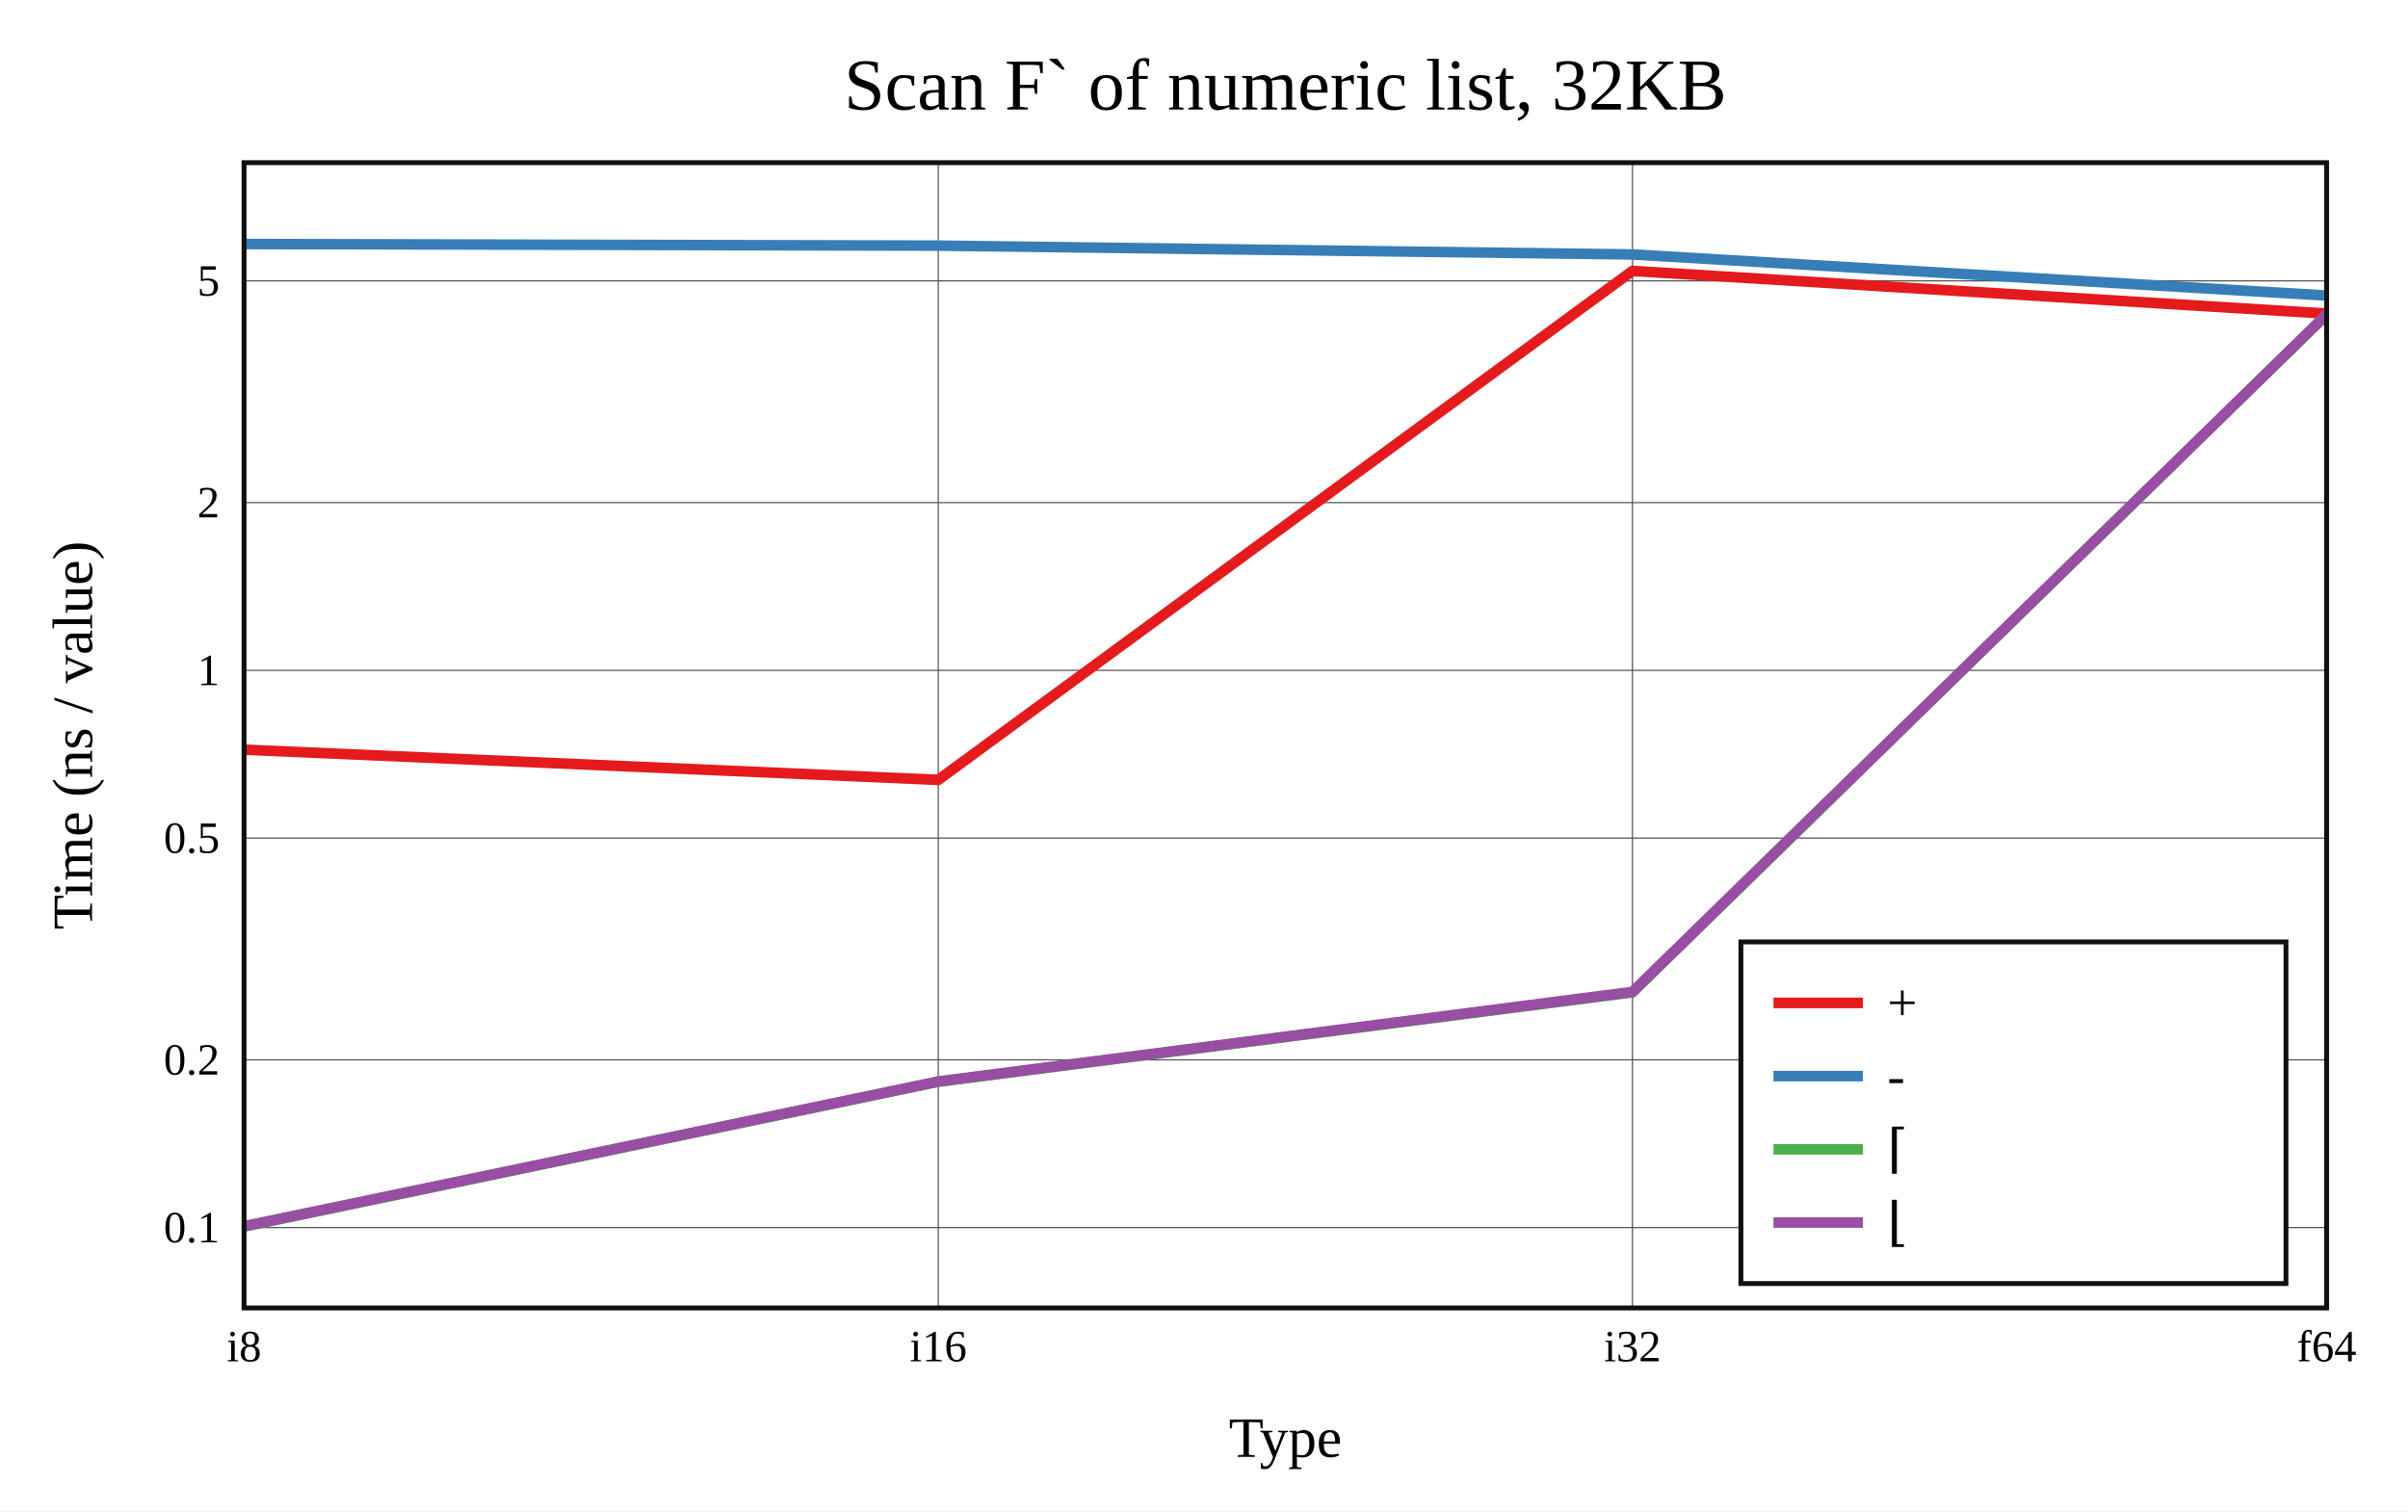
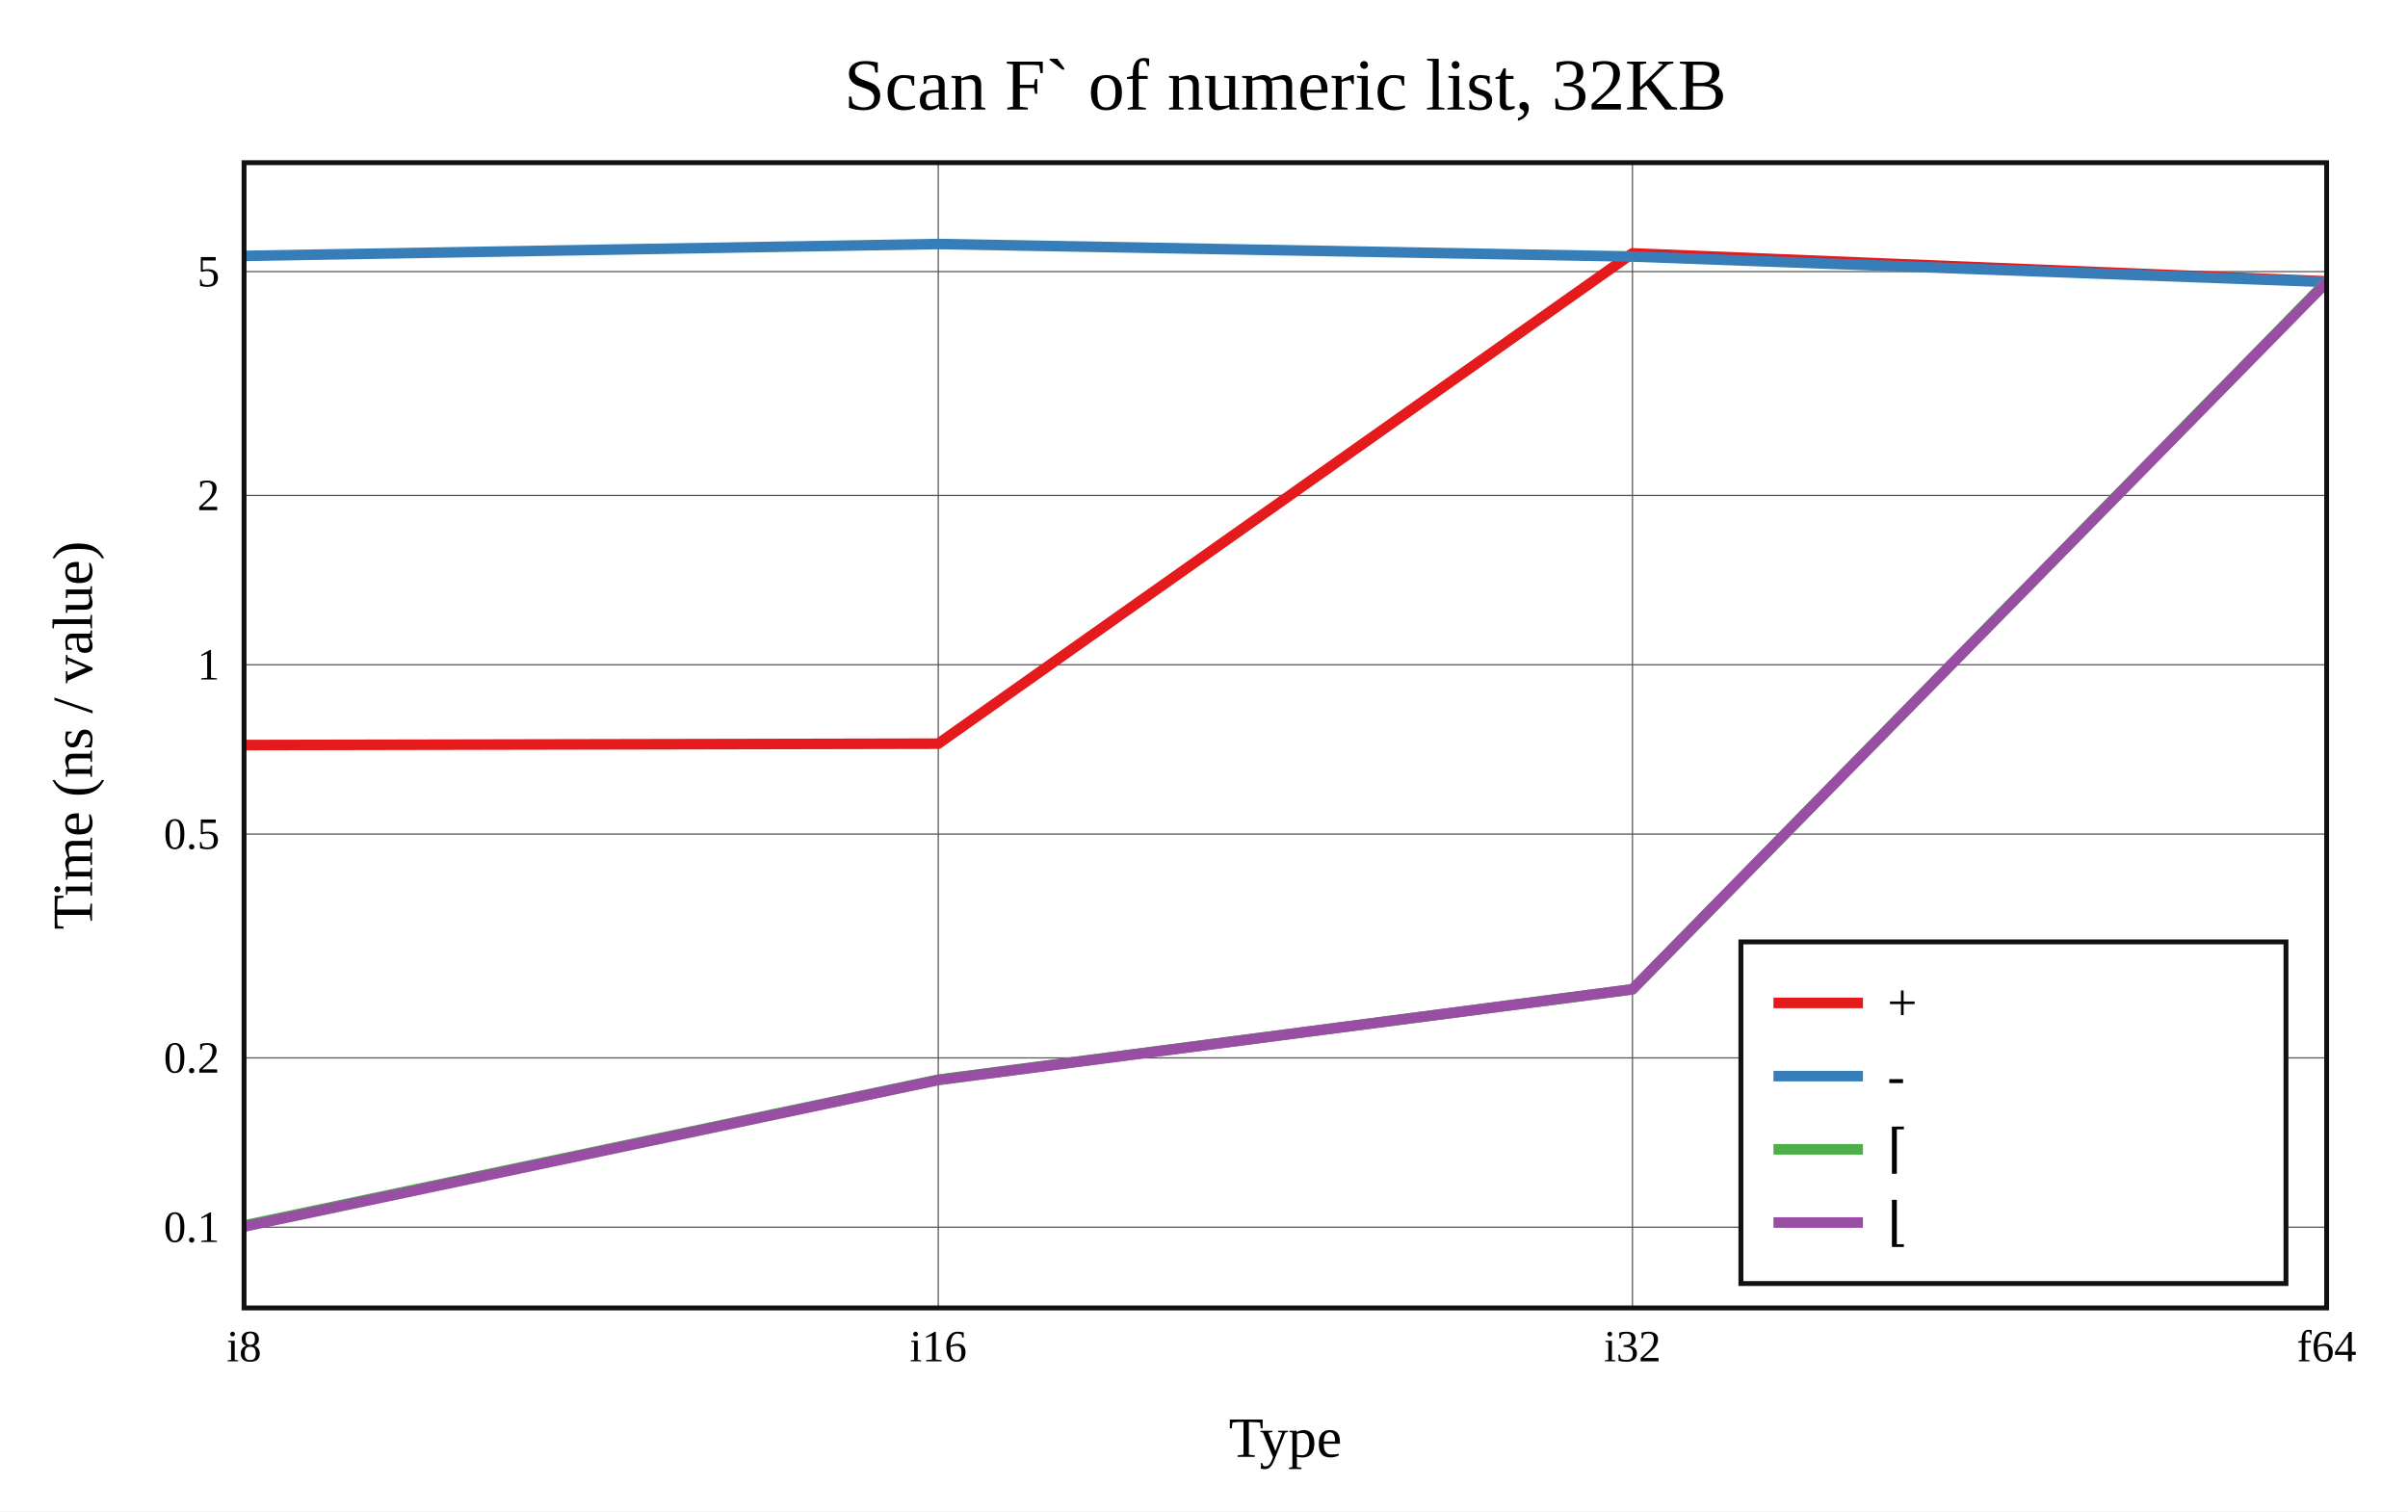
<svg xmlns="http://www.w3.org/2000/svg" viewBox="-60 -40 592 371.6" height="557.4" width="888">
  <g stroke-width="2.6" font-size="14px" text-anchor="middle">
    <defs>
      <clipPath id="clip">
        <rect x="0" y="0" width="512" height="281.6" />
      </clipPath>
    </defs>
    <rect fill="white" x="-60" y="-40" width="592" height="371.6" />
    <text dy="0.33em" font-size="18px" x="256" y="-19">Scan F` of numeric list, 32KB</text>
    <text dy="0.33em" x="256" y="313.6">Type</text>
    <text dy="0.33em" transform="rotate(-90)" x="-140.8" y="-42">Time (ns / value)</text>
    <g stroke-width="0.3" stroke="#555">
      <path d="M170.667 0v281.6" />
      <path d="M341.333 0v281.6" />
-       <path d="M0 261.841h512" />
-       <path d="M0 220.596h512" />
-       <path d="M0 166.073h512" />
-       <path d="M0 124.828h512" />
-       <path d="M0 83.583h512" />
-       <path d="M0 29.06h512" />
+       <path d="M0 261.75h512" />
+       <path d="M0 220.118h512" />
+       <path d="M0 165.083h512" />
+       <path d="M0 123.45h512" />
+       <path d="M0 81.818h512" />
+       <path d="M0 26.783h512" />
    </g>
    <g font-size="11px">
      <text dy="0.33em" x="0" y="291.1">i8</text>
      <text dy="0.33em" x="170.667" y="291.1">i16</text>
      <text dy="0.33em" x="341.333" y="291.1">i32</text>
      <text dy="0.33em" x="512" y="291.1">f64</text>
      <g text-anchor="end">
-         <text dy="0.33em" x="-6" y="261.841">0.1</text>
-         <text dy="0.33em" x="-6" y="220.596">0.2</text>
-         <text dy="0.33em" x="-6" y="166.073">0.5</text>
-         <text dy="0.33em" x="-6" y="124.828">1</text>
-         <text dy="0.33em" x="-6" y="83.583">2</text>
-         <text dy="0.33em" x="-6" y="29.06">5</text>
+         <text dy="0.33em" x="-6" y="261.75">0.1</text>
+         <text dy="0.33em" x="-6" y="220.118">0.2</text>
+         <text dy="0.33em" x="-6" y="165.083">0.5</text>
+         <text dy="0.33em" x="-6" y="123.45">1</text>
+         <text dy="0.33em" x="-6" y="81.818">2</text>
+         <text dy="0.33em" x="-6" y="26.783">5</text>
      </g>
    </g>
    <g clip-path="url(#clip)" fill="none" stroke-linecap="round" stroke-linejoin="round">
-       <path stroke="#e41a1c" d="M0 144.333L170.667 151.758L341.333 26.619L512 37.109" />
-       <path stroke="#377eb8" d="M0 20L170.667 20.398L341.333 22.565L512 32.67" />
-       <path stroke="#4daf4a" d="M0 261.6L170.667 225.981L341.333 204.006L512 37.345" />
-       <path stroke="#984ea3" d="M0 261.509L170.667 225.915L341.333 203.889L512 37.341" />
+       <path stroke="#e41a1c" d="M0 143.198L170.667 142.855L341.333 22.298L512 29.183" />
+       <path stroke="#377eb8" d="M0 22.919L170.667 20L341.333 23.073L512 29.329" />
+       <path stroke="#4daf4a" d="M0 261.316L170.667 225.463L341.333 203.279L512 29.242" />
+       <path stroke="#984ea3" d="M0 261.6L170.667 225.562L341.333 203.239L512 29.412" />
    </g>
    <rect stroke-width="1.2" stroke="#111" fill="none" x="0" y="0" width="512" height="281.6" />
    <g transform="translate(368,191.6)" text-anchor="start" font-size="13px">
      <rect stroke-width="1.2" stroke="#111" fill="white" x="0" y="0" width="134" height="84" />
      <path stroke="#e41a1c" d="M8 15h22" />
      <path stroke="#377eb8" d="M8 33h22" />
      <path stroke="#4daf4a" d="M8 51h22" />
      <path stroke="#984ea3" d="M8 69h22" />
      <text dy="0.33em" x="36" y="15">+</text>
      <text dy="0.33em" x="36" y="33">-</text>
      <text dy="0.33em" x="36" y="51">⌈</text>
      <text dy="0.33em" x="36" y="69">⌊</text>
    </g>
  </g>
</svg>
